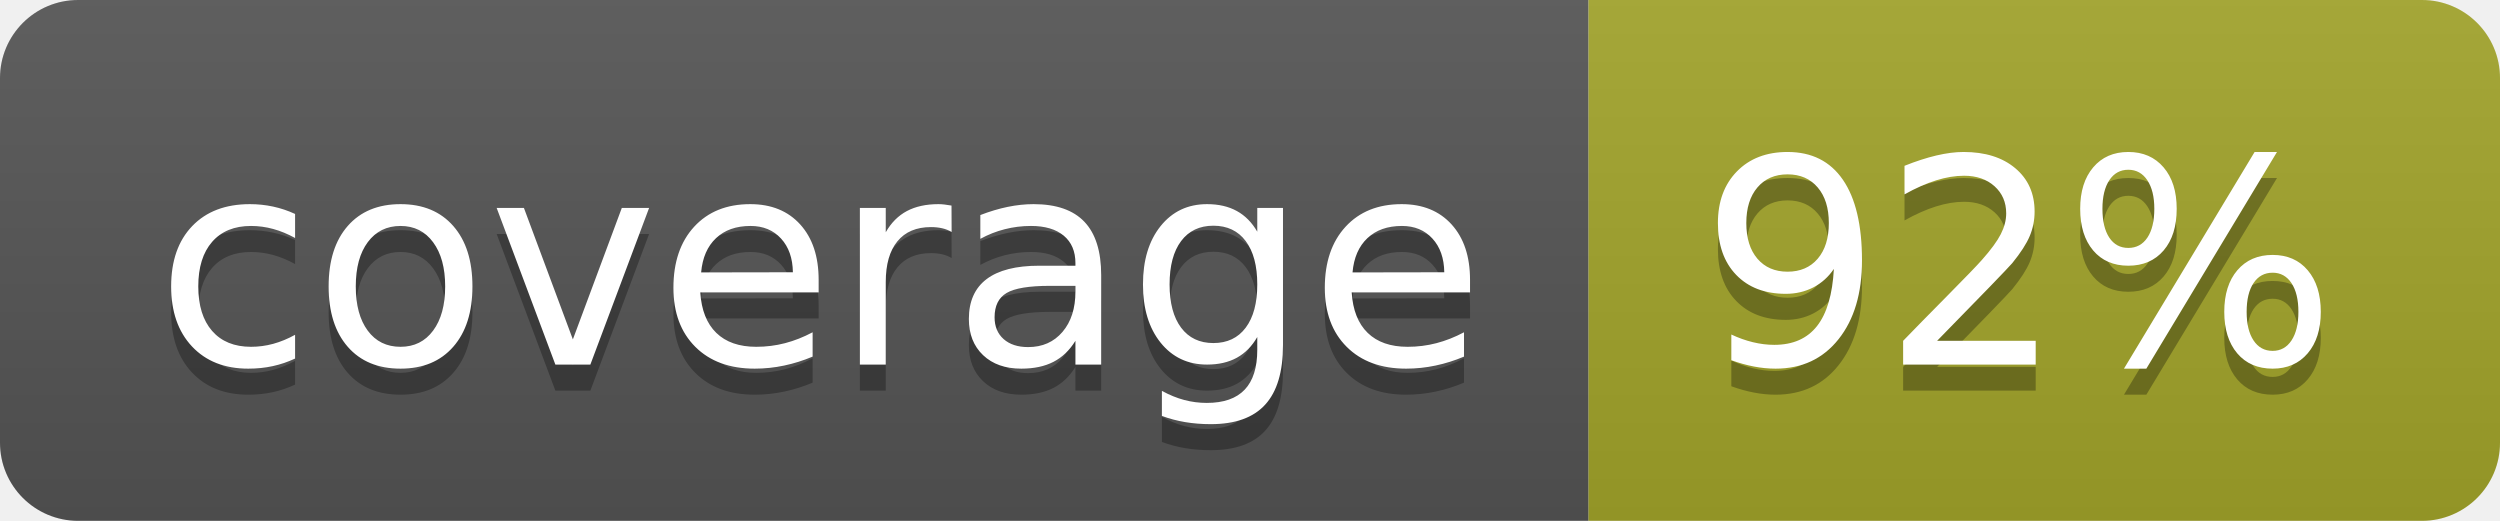
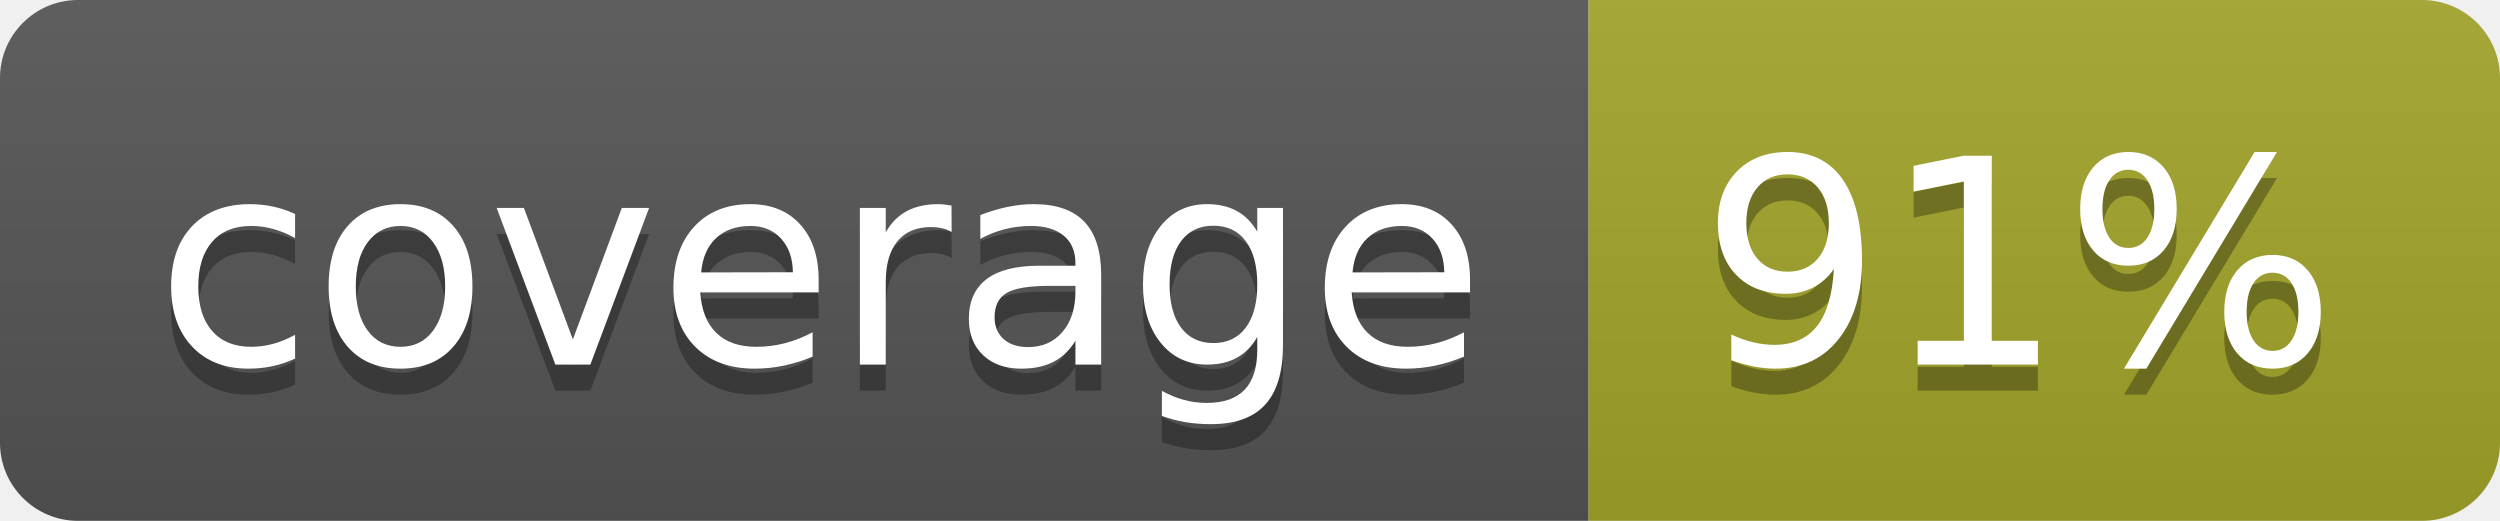
<svg xmlns="http://www.w3.org/2000/svg" width="96" height="20">
  <linearGradient id="b" x2="0" y2="100%">
    <stop offset="0" stop-color="#bbb" stop-opacity=".1" />
    <stop offset="1" stop-opacity=".1" />
  </linearGradient>
  <clipPath id="a">
    <rect width="96" height="20" rx="3" fill="#fff" />
  </clipPath>
  <g clip-path="url(#a)">
    <path fill="#555" d="M0 0h61v20H0z" />
    <path fill="#A3A52A" d="M61 0h35v20H61z" />
    <path fill="url(#b)" d="M0 0h96v20H0z" />
  </g>
  <g fill="#fff" text-anchor="middle" font-family="DejaVu Sans,Verdana,Geneva,sans-serif" font-size="110">
    <text x="315" y="150" fill="#010101" fill-opacity=".3" transform="scale(.1)" textLength="510">coverage</text>
    <text x="315" y="140" transform="scale(.1)" textLength="510">coverage</text>
-     <text x="775" y="150" fill="#010101" fill-opacity=".3" transform="scale(.1)" textLength="250">92%</text>
-     <text x="775" y="140" transform="scale(.1)" textLength="250">92%</text>
+     <text x="775" y="150" fill="#010101" fill-opacity=".3" transform="scale(.1)" textLength="250">91%</text>
+     <text x="775" y="140" transform="scale(.1)" textLength="250">91%</text>
  </g>
</svg>
